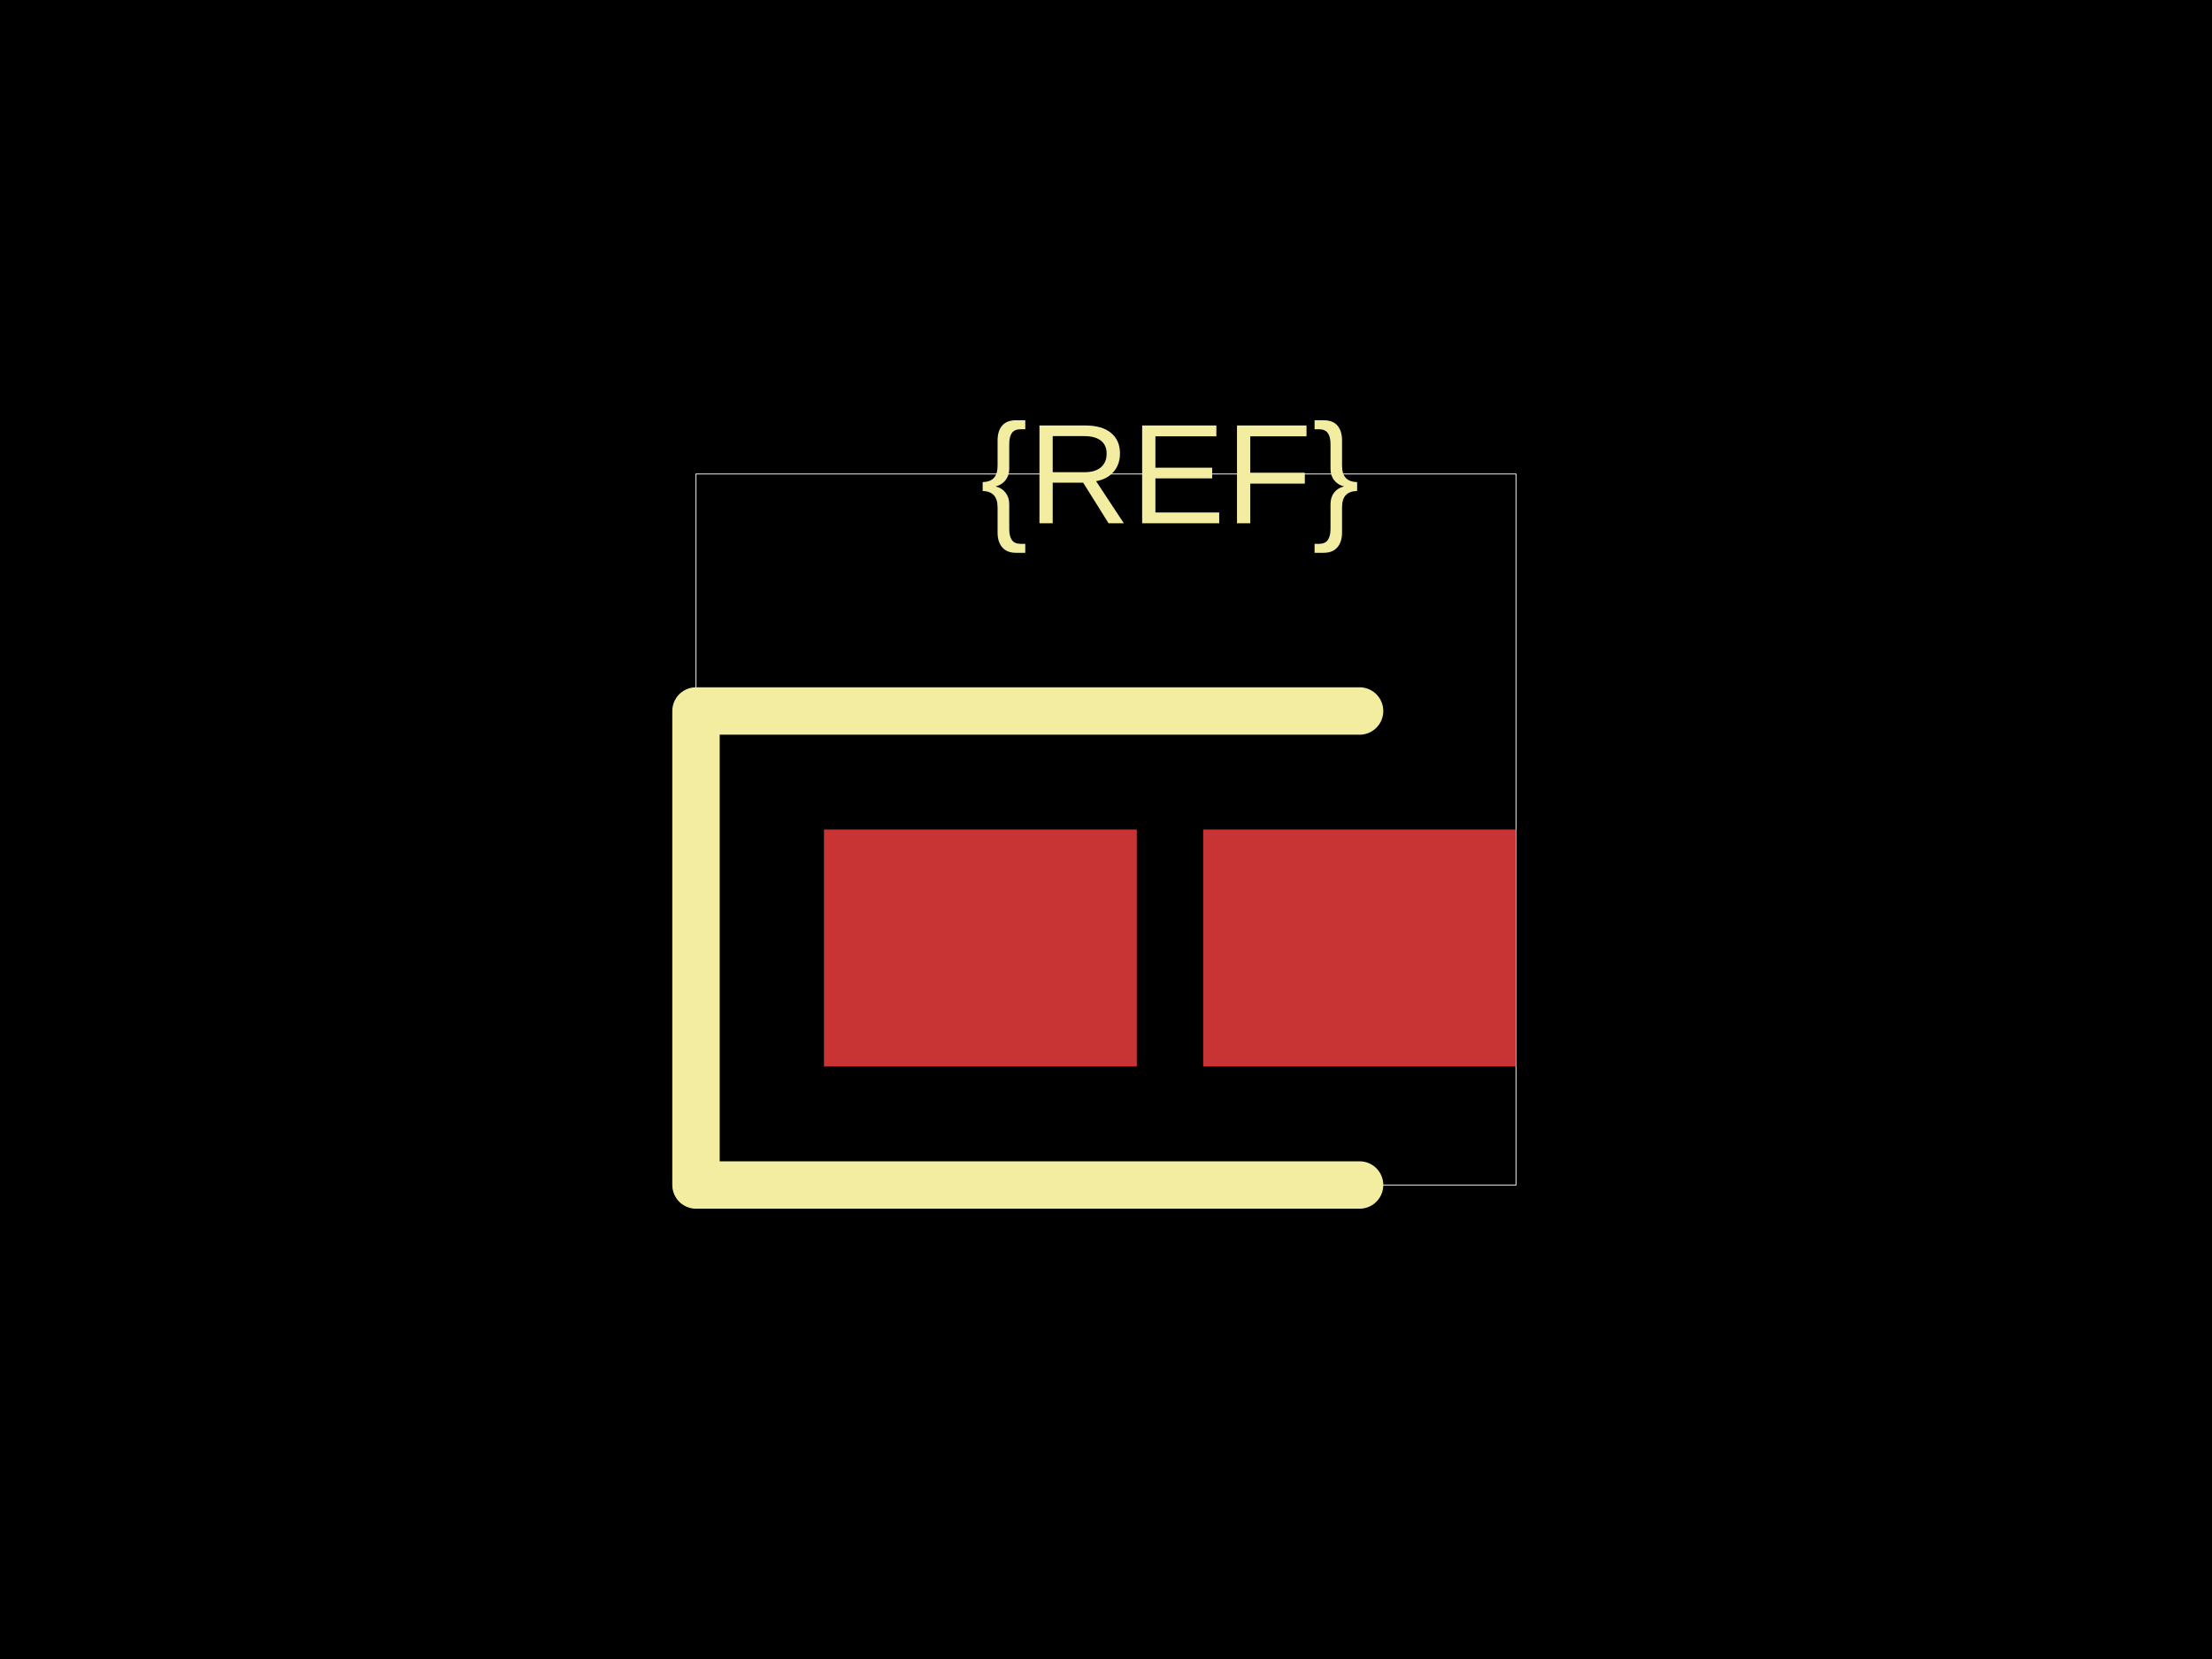
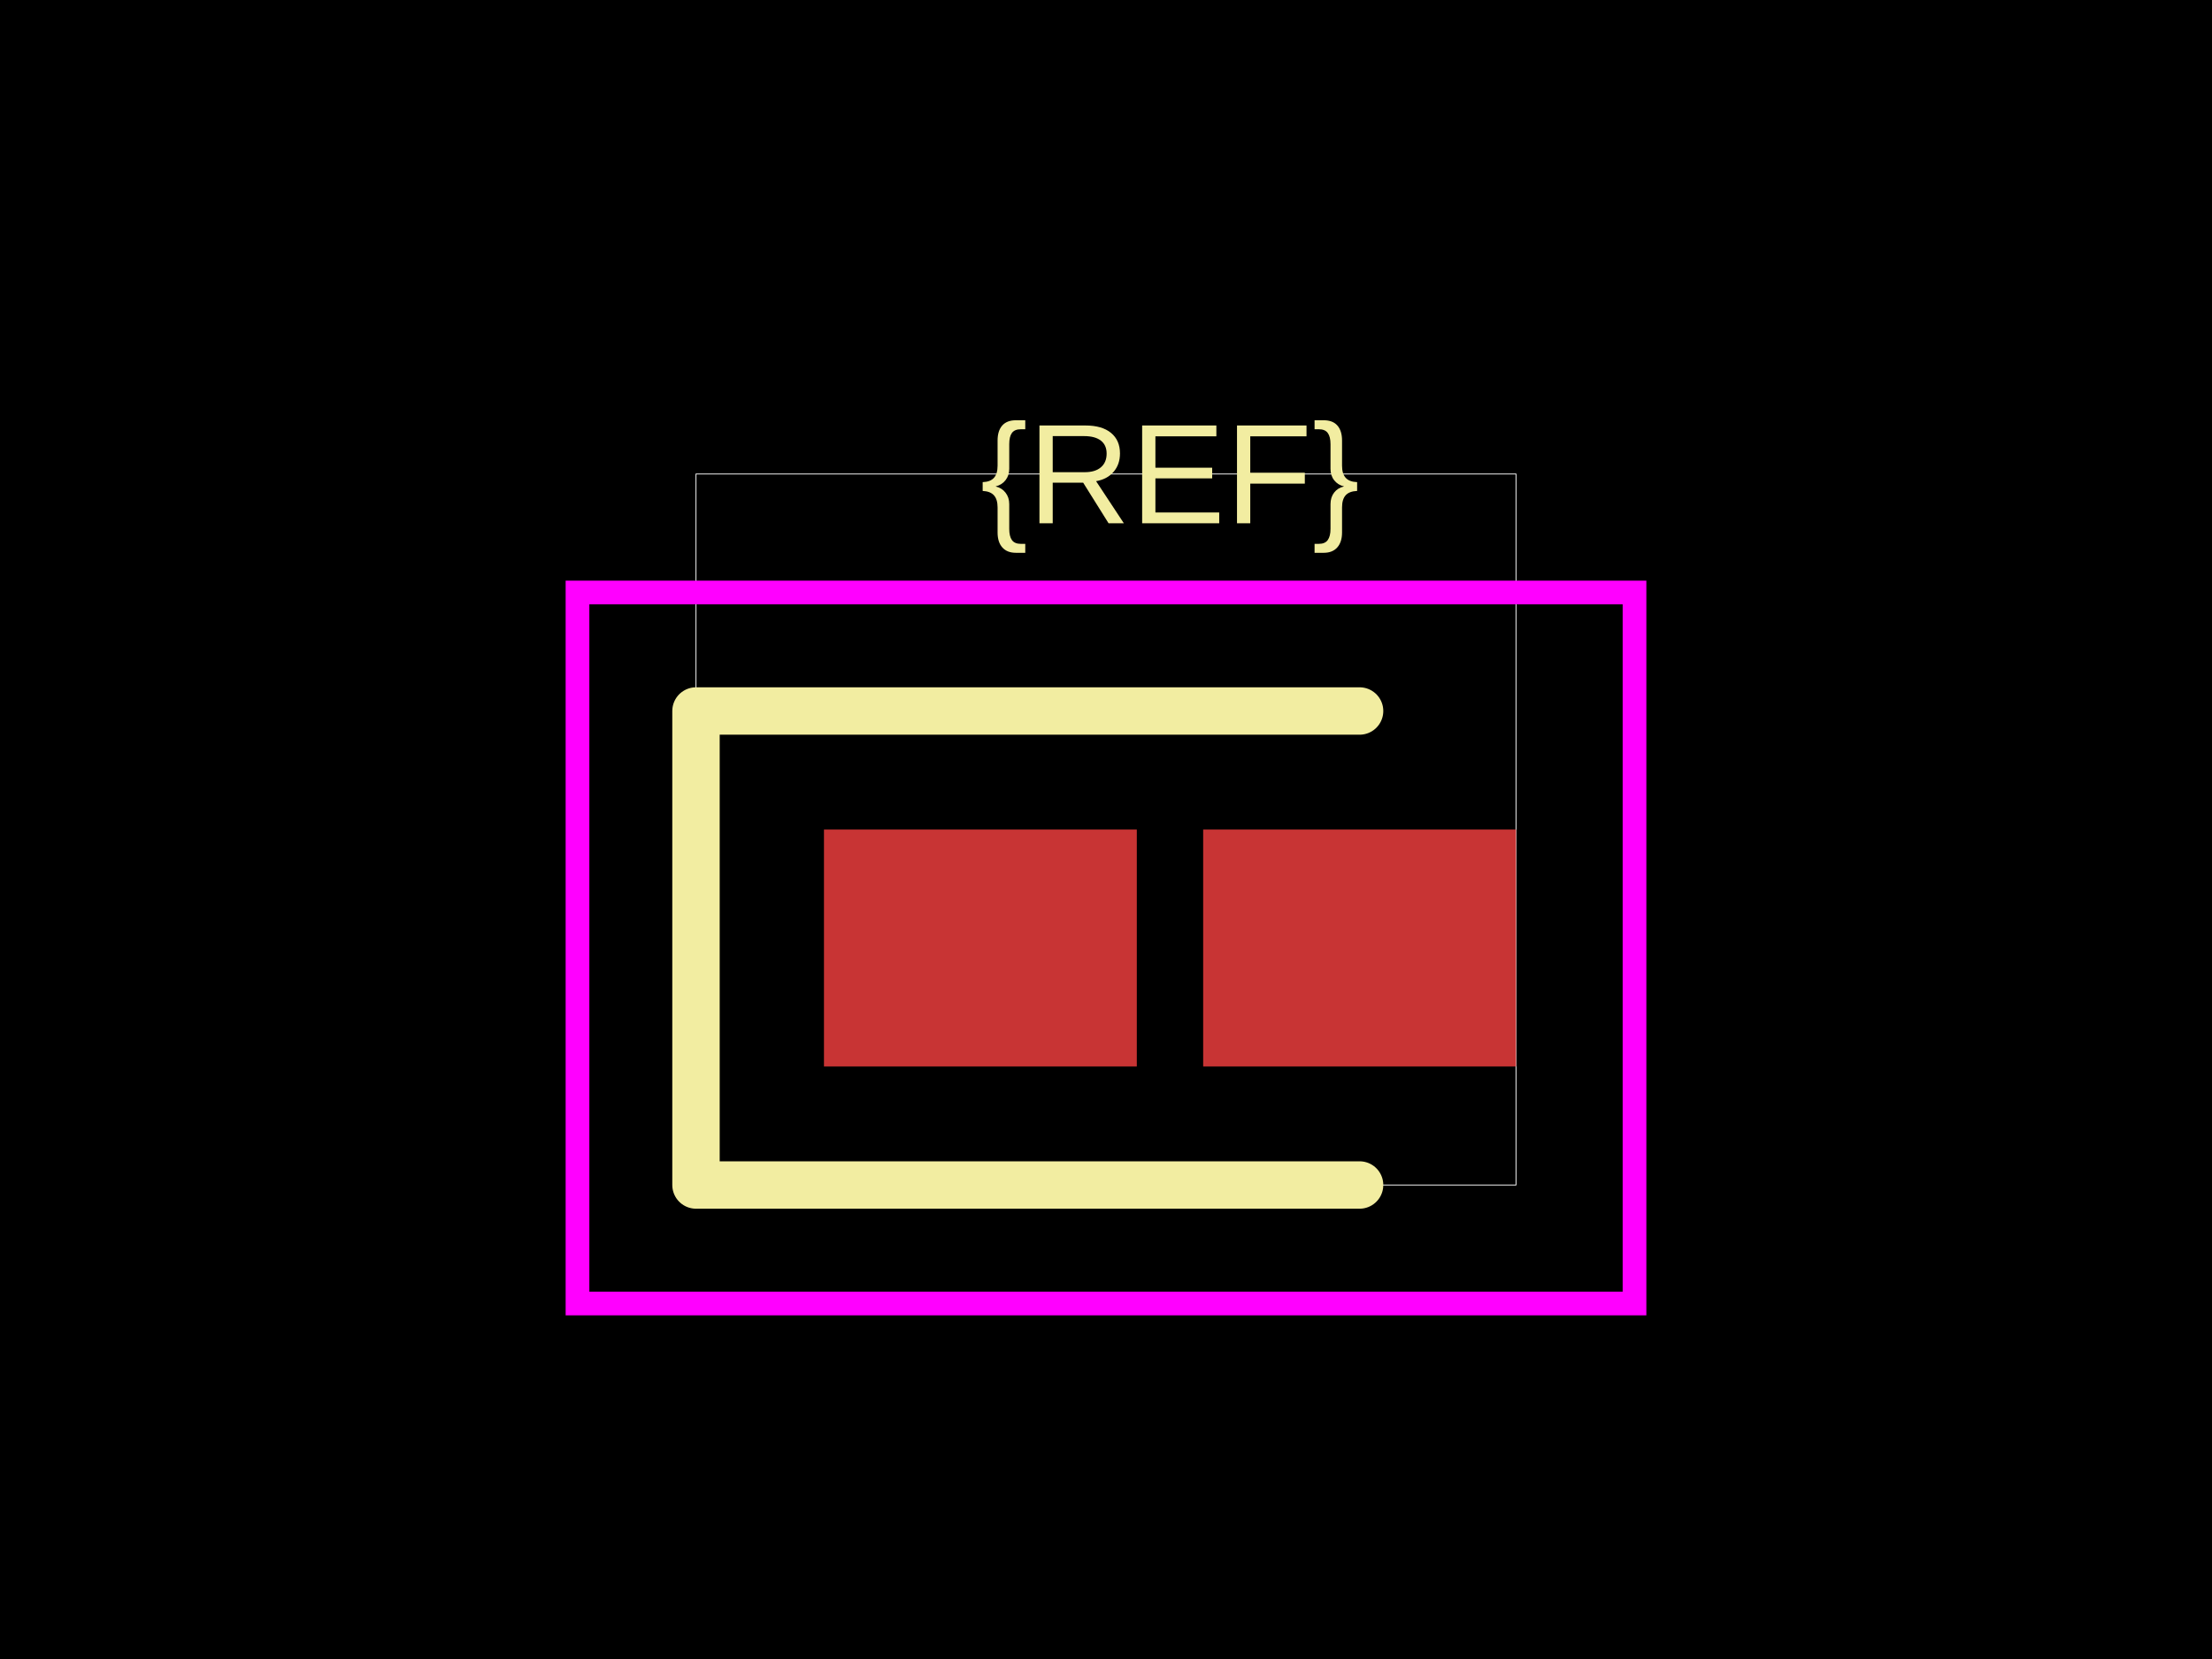
<svg xmlns="http://www.w3.org/2000/svg" width="800" height="600">
  <style />
  <rect class="boundary" x="0" y="0" fill="#000" width="800" height="600" data-type="pcb_background" data-pcb-layer="global" />
  <rect class="pcb-boundary" fill="none" stroke="#fff" stroke-width="0.3" x="251.714" y="171.429" width="296.571" height="257.143" data-type="pcb_boundary" data-pcb-layer="global" />
  <rect class="pcb-pad" fill="rgb(200, 52, 52)" x="298" y="300" width="113.143" height="85.714" data-type="pcb_smtpad" data-pcb-layer="top" />
  <rect class="pcb-pad" fill="rgb(200, 52, 52)" x="435.143" y="300" width="113.143" height="85.714" data-type="pcb_smtpad" data-pcb-layer="top" />
  <path class="pcb-silkscreen pcb-silkscreen-top" d="M 491.714 257.143 L 251.714 257.143 L 251.714 428.571 L 491.714 428.571" fill="none" stroke="#f2eda1" stroke-width="17.143" stroke-linecap="round" stroke-linejoin="round" data-pcb-component-id="" data-pcb-silkscreen-path-id="" data-type="pcb_silkscreen_path" data-pcb-layer="top" />
  <text x="0" y="0" dx="0" dy="0" fill="#f2eda1" font-family="Arial, sans-serif" font-size="51.429" text-anchor="middle" dominant-baseline="central" transform="matrix(1,0,0,1,423.1429,171.4286)" class="pcb-silkscreen-text pcb-silkscreen-top" data-pcb-silkscreen-text-id="pcb_component_1" stroke="none" data-type="pcb_silkscreen_text" data-pcb-layer="top">{REF}</text>
+   <rect x="208.857" y="214.286" width="382.286" height="257.143" class="pcb-courtyard-rect pcb-courtyard-top" data-pcb-courtyard-rect-id="" data-type="pcb_courtyard_rect" data-pcb-layer="top" fill="none" stroke="#FF00FF" stroke-width="8.571" />
</svg>
